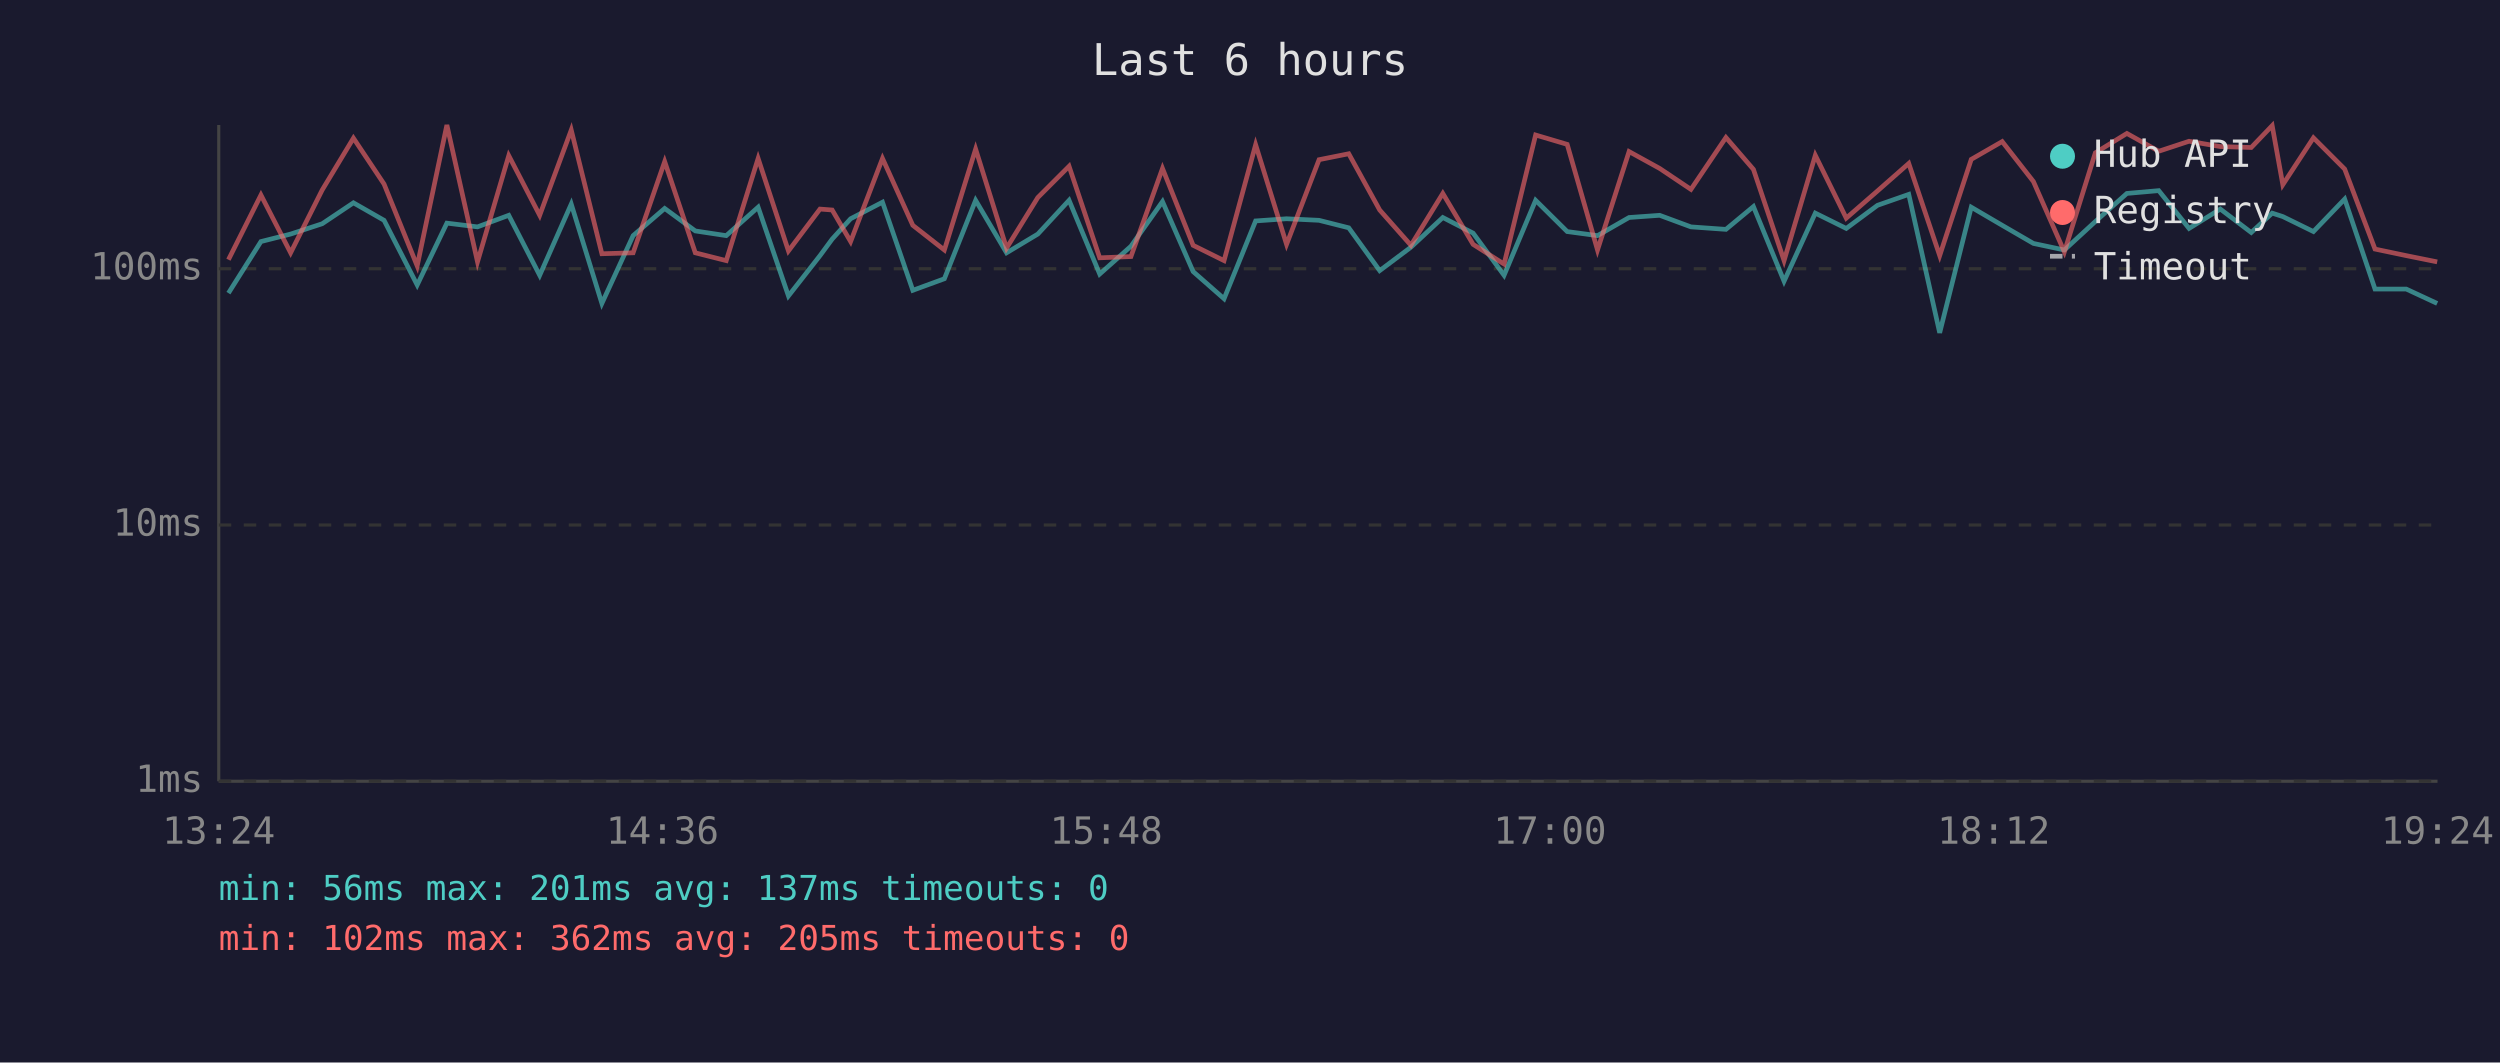
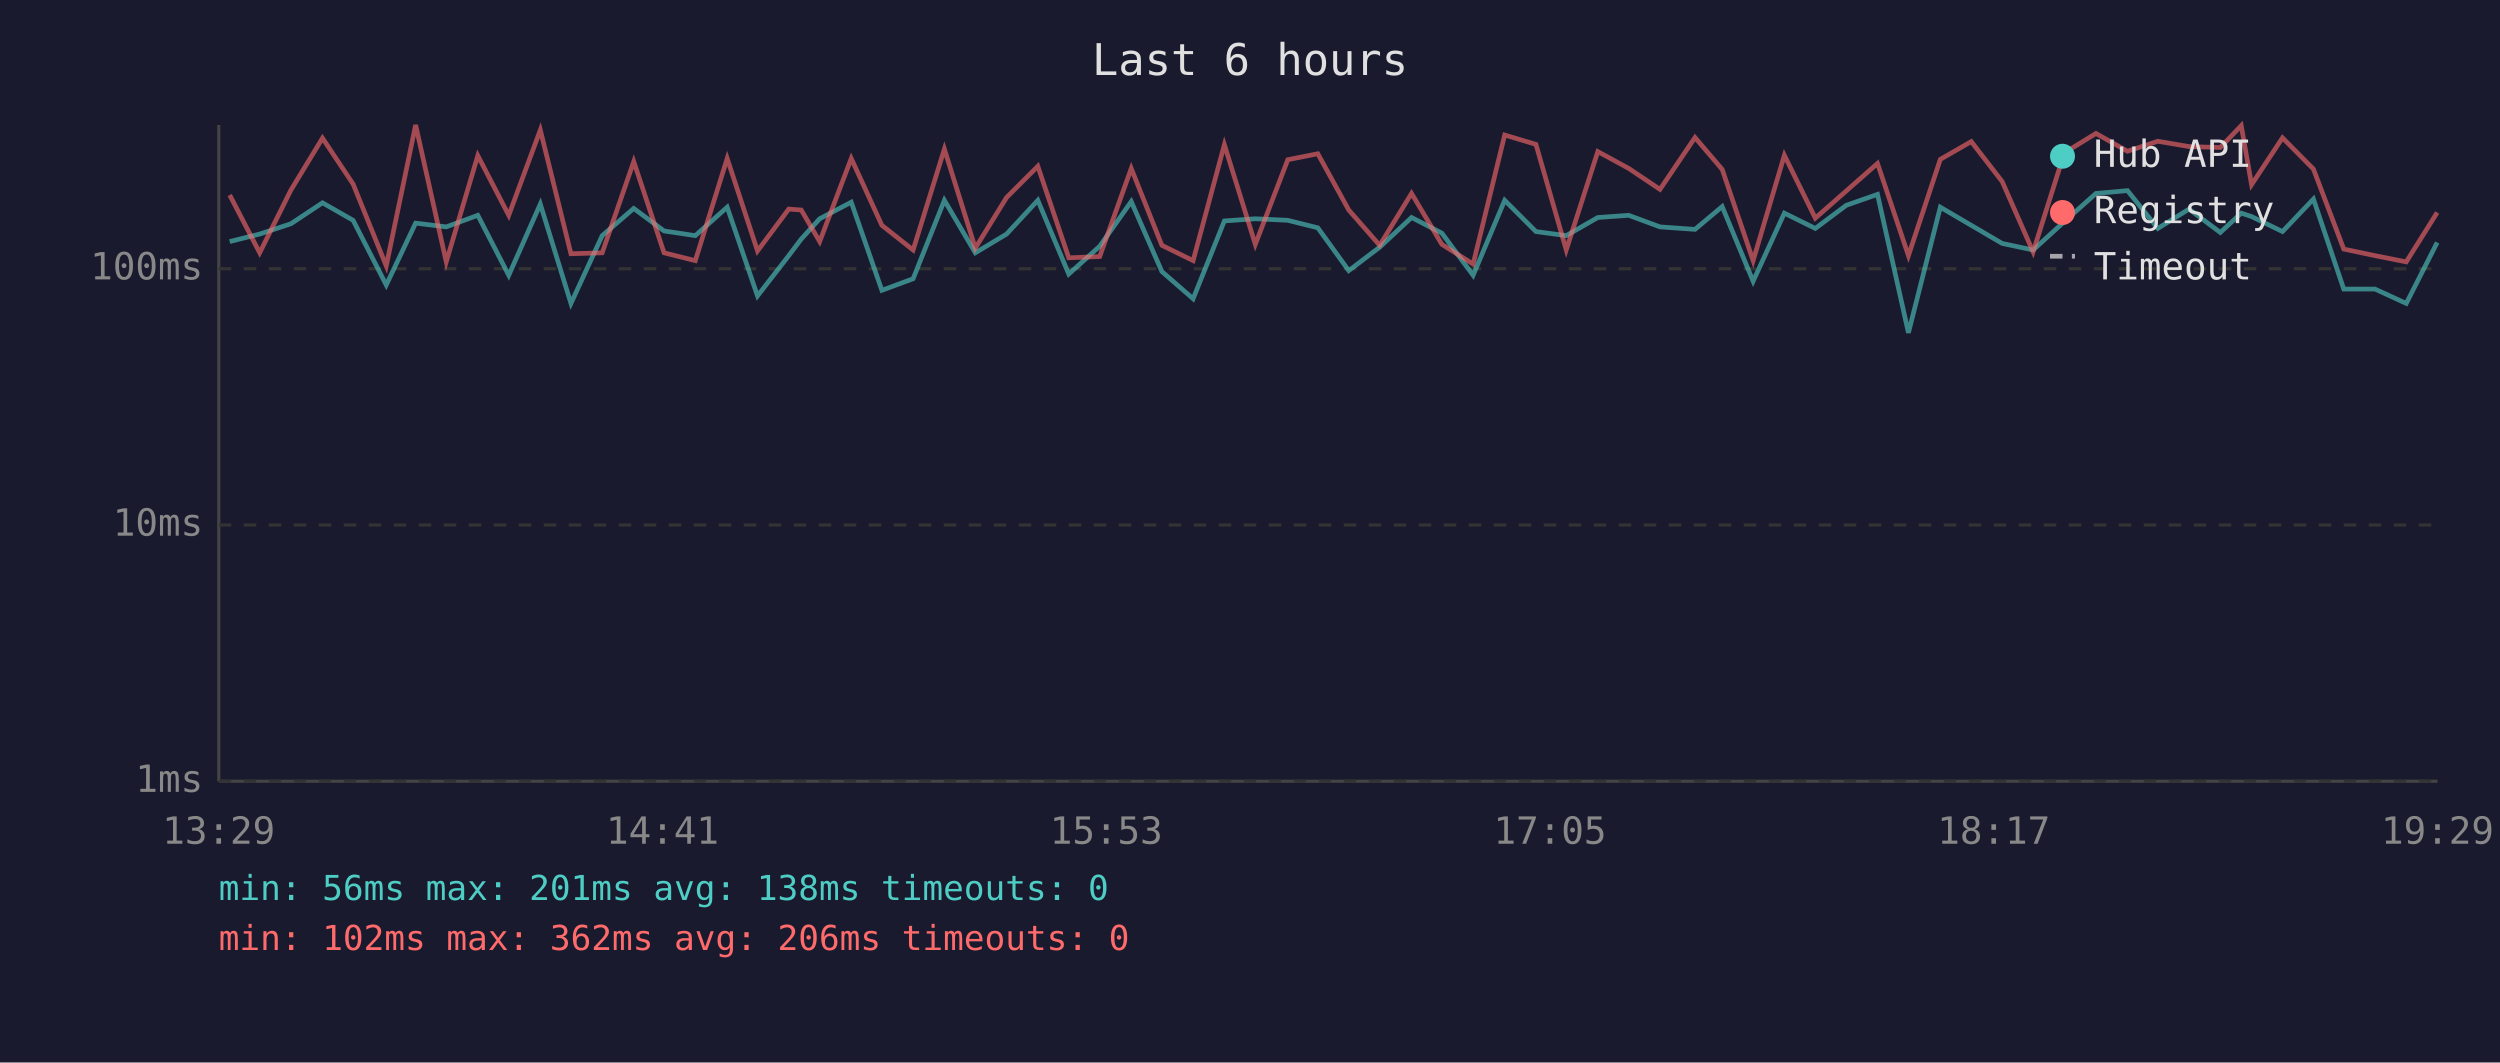
<svg xmlns="http://www.w3.org/2000/svg" viewBox="0 0 800 340" font-family="monospace" font-size="12">
  <rect width="800" height="340" fill="#1a1a2e" />
  <text x="400" y="24" fill="#e0e0e0" font-size="14" text-anchor="middle">Last 6 hours</text>
  <line x1="70" y1="40" x2="70" y2="250" stroke="#444" stroke-width="1" />
  <line x1="70" y1="250" x2="780" y2="250" stroke="#444" stroke-width="1" />
  <line x1="70" y1="250" x2="780" y2="250" stroke="#333" stroke-width="1" stroke-dasharray="4" />
  <text x="65" y="250" fill="#888" text-anchor="end" dominant-baseline="middle">1ms</text>
  <line x1="70" y1="168" x2="780" y2="168" stroke="#333" stroke-width="1" stroke-dasharray="4" />
  <text x="65" y="168" fill="#888" text-anchor="end" dominant-baseline="middle">10ms</text>
  <line x1="70" y1="86" x2="780" y2="86" stroke="#333" stroke-width="1" stroke-dasharray="4" />
  <text x="65" y="86" fill="#888" text-anchor="end" dominant-baseline="middle">100ms</text>
-   <text x="70" y="270" fill="#888" text-anchor="middle">13:24</text>
-   <text x="212" y="270" fill="#888" text-anchor="middle">14:36</text>
-   <text x="354" y="270" fill="#888" text-anchor="middle">15:48</text>
-   <text x="496" y="270" fill="#888" text-anchor="middle">17:00</text>
-   <text x="638" y="270" fill="#888" text-anchor="middle">18:12</text>
-   <text x="780" y="270" fill="#888" text-anchor="middle">19:24</text>
-   <polyline points="73.1,93.8 83.5,77.3 93.0,74.9 103.1,71.6 113.1,64.9 122.9,70.5 133.5,91.2 143.0,71.4 152.8,72.6 162.8,68.9 172.7,88.1 182.8,65.3 192.6,97.1 202.6,75.4 212.7,66.7 222.5,73.9 232.4,75.4 242.6,66.3 252.3,94.7 262.4,81.8 266.3,76.5 272.2,70.0 282.4,64.7 292.1,92.9 302.2,89.2 312.2,64.1 322.1,80.9 332.1,74.9 342.1,64.1 351.9,87.7 361.9,78.8 372.0,64.5 381.8,86.9 391.7,95.6 401.8,70.7 411.7,70.0 422.1,70.5 431.6,72.9 441.5,86.6 451.5,79.1 461.7,69.6 471.4,74.6 481.3,88.1 491.4,64.1 501.5,74.1 511.2,75.4 521.3,69.6 531.1,68.9 541.1,72.6 552.3,73.4 561.1,66.1 570.9,90.0 580.9,68.2 590.8,73.1 600.8,65.7 610.8,62.2 620.7,106.5 630.8,66.3 640.7,72.1 650.7,77.9 660.6,80.0 670.5,70.9 680.6,61.9 690.8,61.0 700.5,73.1 710.5,66.9 720.4,74.4 727.1,68.2 730.5,69.3 740.3,74.1 750.3,63.7 760.0,92.5 770.0,92.5 779.9,97.1" fill="none" stroke="#4ecdc4" stroke-width="1.5" opacity="0.6" />
-   <polyline points="73.1,83.1 83.5,62.4 93.0,80.9 103.1,60.8 113.1,44.2 122.9,58.9 133.5,85.1 143.0,40.0 152.8,83.8 162.8,49.8 172.7,68.9 182.8,41.6 192.6,81.2 202.6,80.9 212.7,51.7 222.5,80.9 232.4,83.4 242.6,50.7 252.3,80.3 262.4,66.9 266.3,67.2 272.2,77.3 282.4,50.7 292.1,72.1 302.2,80.0 312.2,47.7 322.1,79.4 332.1,63.2 342.1,53.2 351.9,82.5 361.9,82.1 372.0,53.9 381.8,78.5 391.7,83.4 401.8,46.3 411.7,78.2 422.1,51.1 431.6,49.2 441.5,67.2 451.5,78.5 461.7,61.9 471.4,78.2 481.3,84.5 491.4,43.2 501.5,46.2 511.2,80.0 521.3,48.5 531.1,53.9 541.1,60.6 552.3,44.0 561.1,54.2 570.9,83.4 580.9,49.7 590.8,69.8 600.8,61.1 610.8,52.3 620.7,81.8 630.8,51.0 640.7,45.3 650.7,58.1 660.6,80.6 670.5,48.9 680.6,42.7 690.8,48.4 700.5,45.2 710.5,46.9 720.4,47.2 727.1,40.2 730.5,59.1 740.3,44.1 750.3,54.1 760.0,79.7 770.0,81.8 779.9,83.8" fill="none" stroke="#ff6b6b" stroke-width="1.5" opacity="0.6" />
+   <text x="70" y="270" fill="#888" text-anchor="middle">13:29</text>
+   <text x="212" y="270" fill="#888" text-anchor="middle">14:41</text>
+   <text x="354" y="270" fill="#888" text-anchor="middle">15:53</text>
+   <text x="496" y="270" fill="#888" text-anchor="middle">17:05</text>
+   <text x="638" y="270" fill="#888" text-anchor="middle">18:17</text>
+   <text x="780" y="270" fill="#888" text-anchor="middle">19:29</text>
+   <polyline points="73.5,77.3 83.1,74.9 93.1,71.6 103.2,64.9 113.0,70.5 123.6,91.2 133.0,71.4 142.8,72.6 152.9,68.9 162.8,88.1 172.9,65.3 182.7,97.1 192.7,75.4 202.8,66.7 212.5,73.9 222.5,75.4 232.7,66.3 242.4,94.7 252.4,81.8 256.4,76.5 262.3,70.0 272.4,64.7 282.2,92.9 292.2,89.2 302.2,64.1 312.1,80.9 322.1,74.9 332.1,64.1 342.0,87.7 351.9,78.8 362.0,64.5 371.8,86.9 381.8,95.6 391.8,70.7 401.7,70.0 412.1,70.5 421.7,72.9 431.6,86.6 441.5,79.1 451.7,69.6 461.4,74.6 471.4,88.1 481.5,64.1 491.5,74.1 501.2,75.4 511.3,69.6 521.2,68.9 531.2,72.6 542.4,73.4 551.1,66.1 561.0,90.0 571.0,68.2 580.9,73.1 590.8,65.7 600.8,62.2 610.7,106.5 620.9,66.3 630.8,72.1 640.7,77.9 650.6,80.0 660.6,70.9 670.7,61.9 680.8,61.0 690.5,73.1 700.5,66.9 710.5,74.4 717.2,68.2 720.5,69.3 730.4,74.1 740.3,63.7 750.0,92.5 760.0,92.5 770.0,97.1 779.9,77.6" fill="none" stroke="#4ecdc4" stroke-width="1.5" opacity="0.6" />
+   <polyline points="73.5,62.4 83.1,80.9 93.1,60.8 103.2,44.2 113.0,58.9 123.6,85.1 133.0,40.0 142.8,83.8 152.9,49.8 162.8,68.9 172.9,41.6 182.7,81.2 192.7,80.9 202.8,51.7 212.5,80.9 222.5,83.4 232.7,50.7 242.4,80.3 252.4,66.9 256.4,67.2 262.3,77.3 272.4,50.7 282.2,72.1 292.2,80.0 302.2,47.7 312.1,79.4 322.1,63.2 332.1,53.2 342.0,82.5 351.9,82.1 362.0,53.9 371.8,78.5 381.8,83.4 391.8,46.3 401.7,78.2 412.1,51.1 421.7,49.2 431.6,67.2 441.5,78.5 451.7,61.9 461.4,78.2 471.4,84.5 481.5,43.2 491.5,46.2 501.2,80.0 511.3,48.5 521.2,53.9 531.2,60.6 542.4,44.0 551.1,54.2 561.0,83.4 571.0,49.7 580.9,69.8 590.8,61.1 600.8,52.3 610.7,81.8 620.9,51.0 630.8,45.3 640.7,58.1 650.6,80.6 660.6,48.9 670.7,42.7 680.8,48.4 690.5,45.2 700.5,46.9 710.5,47.2 717.2,40.2 720.5,59.1 730.4,44.1 740.3,54.1 750.0,79.7 760.0,81.8 770.0,83.8 779.9,68.0" fill="none" stroke="#ff6b6b" stroke-width="1.5" opacity="0.6" />
  <circle cx="660" cy="50" r="4" fill="#4ecdc4" />
  <text x="670" y="50" fill="#e0e0e0" dominant-baseline="middle">Hub API</text>
  <circle cx="660" cy="68" r="4" fill="#ff6b6b" />
  <text x="670" y="68" fill="#e0e0e0" dominant-baseline="middle">Registry</text>
  <line x1="656" y1="82" x2="664" y2="82" stroke="#e0e0e0" stroke-width="1.5" stroke-dasharray="4,3" opacity="0.7" />
  <text x="670" y="86" fill="#e0e0e0" dominant-baseline="middle">Timeout</text>
-   <text x="70" y="288" fill="#4ecdc4" font-size="11">min: 56ms  max: 201ms  avg: 137ms  timeouts: 0</text>
-   <text x="70" y="304" fill="#ff6b6b" font-size="11">min: 102ms  max: 362ms  avg: 205ms  timeouts: 0</text>
+   <text x="70" y="288" fill="#4ecdc4" font-size="11">min: 56ms  max: 201ms  avg: 138ms  timeouts: 0</text>
+   <text x="70" y="304" fill="#ff6b6b" font-size="11">min: 102ms  max: 362ms  avg: 206ms  timeouts: 0</text>
</svg>
